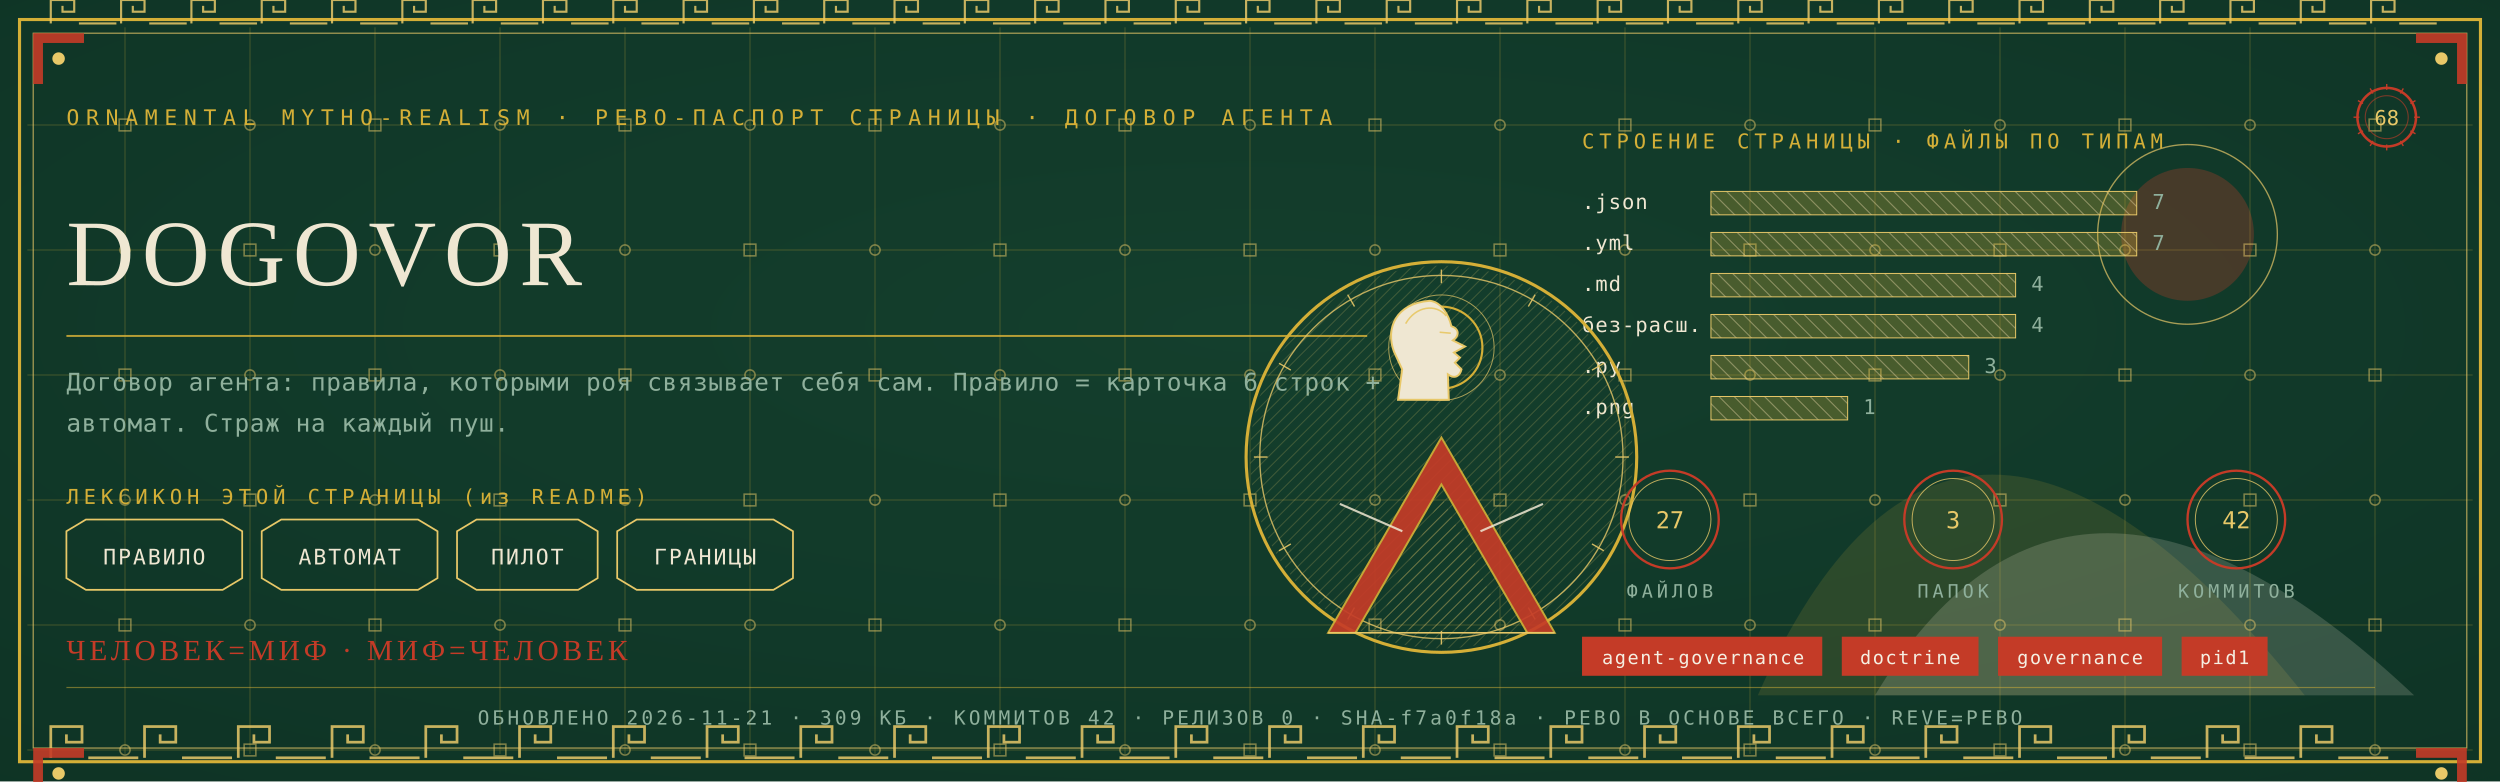
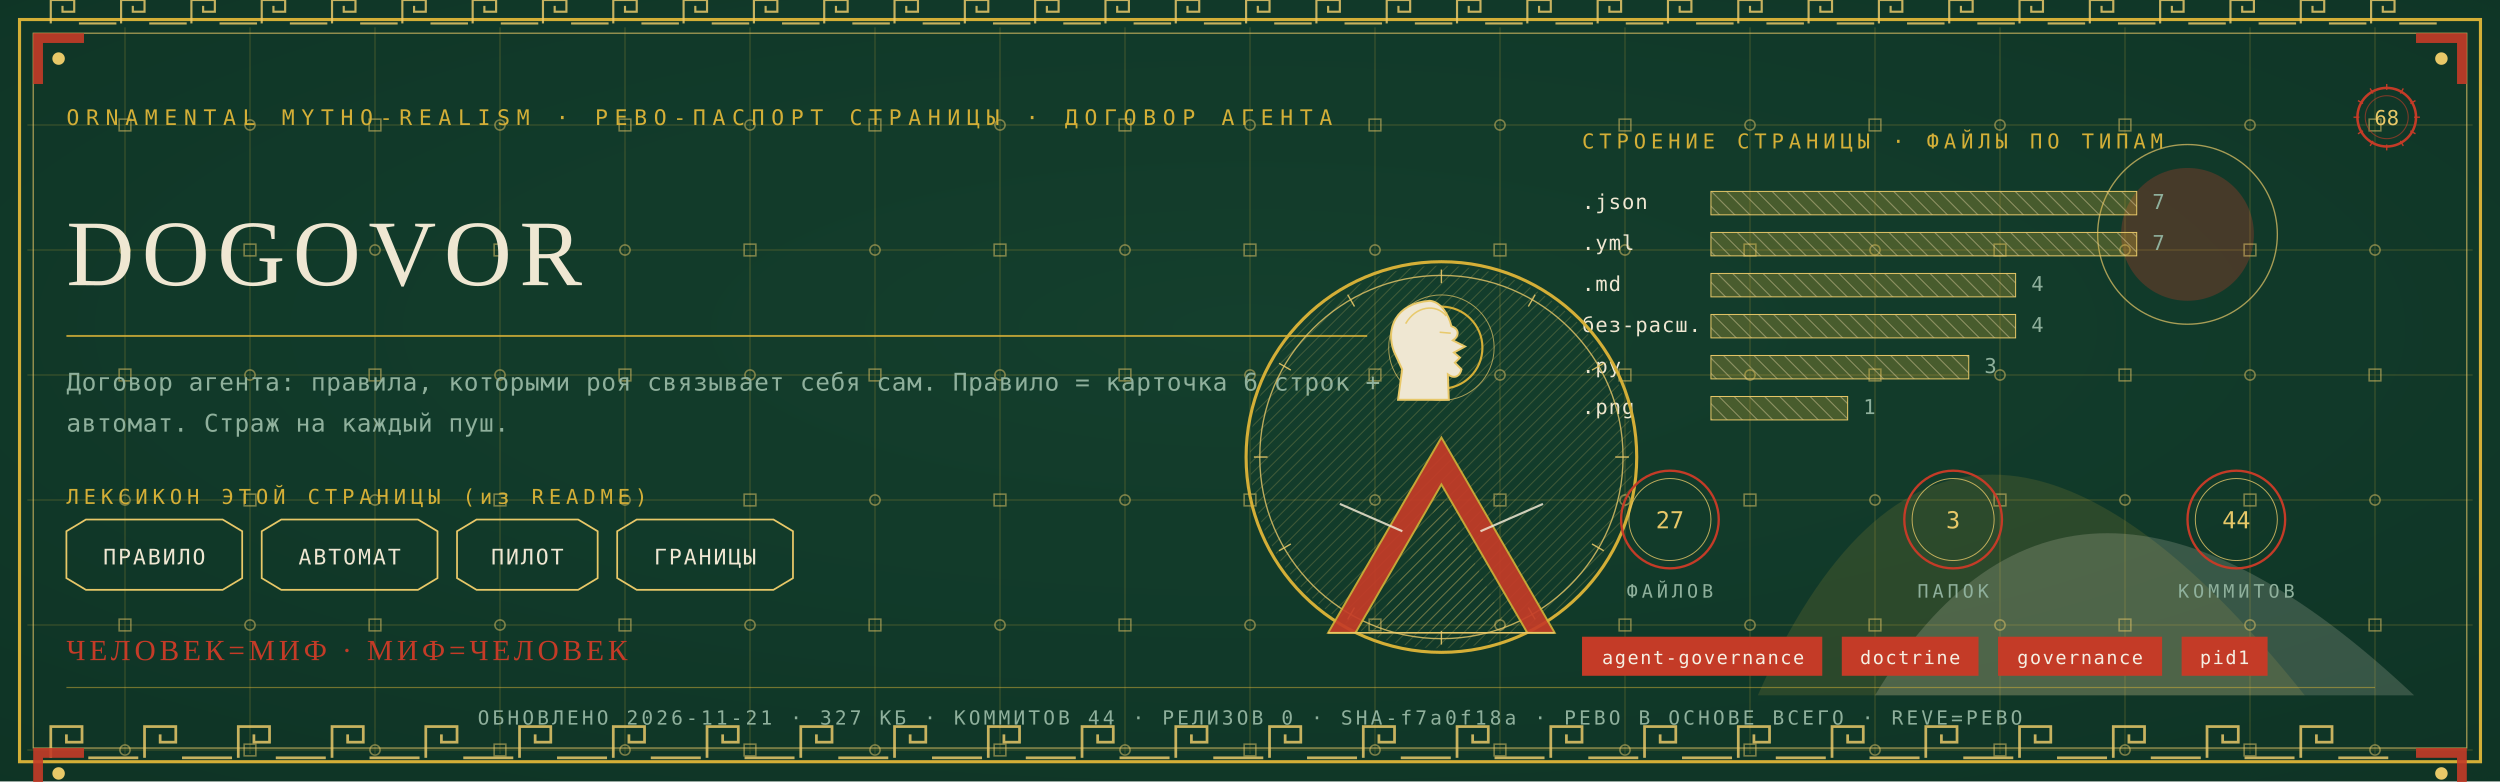
<svg xmlns="http://www.w3.org/2000/svg" viewBox="0 0 1280 400" width="1280" height="400">
  <defs>
    <radialGradient id="rp68" cx="0.5" cy="0.42" r="1.1">
      <stop offset="0" stop-color="#14402E" />
      <stop offset="1" stop-color="#0C2E21" />
    </radialGradient>
    <pattern id="hatchm" width="4.2" height="4.2" patternUnits="userSpaceOnUse" patternTransform="rotate(45)">
      <rect width="4.2" height="4.2" fill="none" />
      <line x1="0" y1="0" x2="0" y2="4.2" stroke="#E8C868" stroke-width="0.5" />
    </pattern>
    <pattern id="hatchv" width="5.5" height="5.5" patternUnits="userSpaceOnUse" patternTransform="rotate(-45)">
      <rect width="5.5" height="5.5" fill="none" />
      <line x1="0" y1="0" x2="0" y2="5.5" stroke="#EFE7D2" stroke-width="0.5" />
    </pattern>
  </defs>
  <rect width="1280" height="400" fill="#0C2E21" />
  <rect width="1280" height="400" fill="url(#rp68)" opacity="0.94" />
  <path d="M 900 356 Q 1000 130 1180 356 Z" fill="#D4AF37" opacity="0.14" />
  <path d="M 960 356 Q 1060 190 1236 356 Z" fill="#EFE7D2" opacity="0.18" />
  <circle cx="1120" cy="120" r="34" fill="#C43B27" opacity="0.30" />
  <circle cx="1120" cy="120" r="46" fill="none" stroke="#E8C868" stroke-width="0.7" opacity="0.7" />
  <g stroke="#D4AF37" stroke-width="0.45" opacity="0.30">
    <line x1="64" y1="14" x2="64" y2="386" />
    <line x1="128" y1="14" x2="128" y2="386" />
    <line x1="192" y1="14" x2="192" y2="386" />
    <line x1="256" y1="14" x2="256" y2="386" />
    <line x1="320" y1="14" x2="320" y2="386" />
    <line x1="384" y1="14" x2="384" y2="386" />
    <line x1="448" y1="14" x2="448" y2="386" />
    <line x1="512" y1="14" x2="512" y2="386" />
    <line x1="576" y1="14" x2="576" y2="386" />
    <line x1="640" y1="14" x2="640" y2="386" />
    <line x1="704" y1="14" x2="704" y2="386" />
    <line x1="768" y1="14" x2="768" y2="386" />
    <line x1="832" y1="14" x2="832" y2="386" />
    <line x1="896" y1="14" x2="896" y2="386" />
    <line x1="960" y1="14" x2="960" y2="386" />
    <line x1="1024" y1="14" x2="1024" y2="386" />
    <line x1="1088" y1="14" x2="1088" y2="386" />
    <line x1="1152" y1="14" x2="1152" y2="386" />
    <line x1="1216" y1="14" x2="1216" y2="386" />
    <line x1="14" y1="64" x2="1266" y2="64" />
    <line x1="14" y1="128" x2="1266" y2="128" />
    <line x1="14" y1="192" x2="1266" y2="192" />
    <line x1="14" y1="256" x2="1266" y2="256" />
    <line x1="14" y1="320" x2="1266" y2="320" />
    <line x1="14" y1="384" x2="1266" y2="384" />
  </g>
  <g fill="none" stroke="#E8C868" stroke-width="0.8" opacity="0.5">
    <rect x="61" y="61" width="6" height="6" />
    <circle cx="64" cy="128" r="2.6" />
    <rect x="61" y="189" width="6" height="6" />
    <circle cx="64" cy="256" r="2.6" />
    <rect x="61" y="317" width="6" height="6" />
    <circle cx="64" cy="384" r="2.6" />
    <circle cx="128" cy="64" r="2.6" />
    <rect x="125" y="125" width="6" height="6" />
    <circle cx="128" cy="192" r="2.6" />
    <rect x="125" y="253" width="6" height="6" />
    <circle cx="128" cy="320" r="2.6" />
    <rect x="125" y="381" width="6" height="6" />
    <rect x="189" y="61" width="6" height="6" />
    <circle cx="192" cy="128" r="2.6" />
    <rect x="189" y="189" width="6" height="6" />
    <circle cx="192" cy="256" r="2.6" />
    <rect x="189" y="317" width="6" height="6" />
    <circle cx="192" cy="384" r="2.6" />
    <circle cx="256" cy="64" r="2.6" />
    <rect x="253" y="125" width="6" height="6" />
    <circle cx="256" cy="192" r="2.6" />
    <rect x="253" y="253" width="6" height="6" />
    <circle cx="256" cy="320" r="2.6" />
    <rect x="253" y="381" width="6" height="6" />
    <rect x="317" y="61" width="6" height="6" />
    <circle cx="320" cy="128" r="2.6" />
    <rect x="317" y="189" width="6" height="6" />
    <circle cx="320" cy="256" r="2.6" />
    <rect x="317" y="317" width="6" height="6" />
    <circle cx="320" cy="384" r="2.6" />
    <circle cx="384" cy="64" r="2.6" />
    <rect x="381" y="125" width="6" height="6" />
    <circle cx="384" cy="192" r="2.6" />
    <rect x="381" y="253" width="6" height="6" />
    <circle cx="384" cy="320" r="2.6" />
    <rect x="381" y="381" width="6" height="6" />
    <rect x="445" y="61" width="6" height="6" />
    <circle cx="448" cy="128" r="2.6" />
    <rect x="445" y="189" width="6" height="6" />
    <circle cx="448" cy="256" r="2.6" />
    <rect x="445" y="317" width="6" height="6" />
    <circle cx="448" cy="384" r="2.6" />
    <circle cx="512" cy="64" r="2.6" />
    <rect x="509" y="125" width="6" height="6" />
    <circle cx="512" cy="192" r="2.6" />
    <rect x="509" y="253" width="6" height="6" />
    <circle cx="512" cy="320" r="2.6" />
    <rect x="509" y="381" width="6" height="6" />
    <rect x="573" y="61" width="6" height="6" />
    <circle cx="576" cy="128" r="2.6" />
    <rect x="573" y="189" width="6" height="6" />
    <circle cx="576" cy="256" r="2.6" />
    <rect x="573" y="317" width="6" height="6" />
    <circle cx="576" cy="384" r="2.6" />
    <circle cx="640" cy="64" r="2.6" />
    <rect x="637" y="125" width="6" height="6" />
    <circle cx="640" cy="192" r="2.6" />
    <rect x="637" y="253" width="6" height="6" />
    <circle cx="640" cy="320" r="2.6" />
    <rect x="637" y="381" width="6" height="6" />
    <rect x="701" y="61" width="6" height="6" />
    <circle cx="704" cy="128" r="2.6" />
    <rect x="701" y="189" width="6" height="6" />
    <circle cx="704" cy="256" r="2.6" />
    <rect x="701" y="317" width="6" height="6" />
    <circle cx="704" cy="384" r="2.6" />
    <circle cx="768" cy="64" r="2.6" />
    <rect x="765" y="125" width="6" height="6" />
    <circle cx="768" cy="192" r="2.6" />
    <rect x="765" y="253" width="6" height="6" />
    <circle cx="768" cy="320" r="2.6" />
    <rect x="765" y="381" width="6" height="6" />
    <rect x="829" y="61" width="6" height="6" />
    <circle cx="832" cy="128" r="2.6" />
    <rect x="829" y="189" width="6" height="6" />
    <circle cx="832" cy="256" r="2.6" />
    <rect x="829" y="317" width="6" height="6" />
    <circle cx="832" cy="384" r="2.6" />
    <circle cx="896" cy="64" r="2.6" />
    <rect x="893" y="125" width="6" height="6" />
    <circle cx="896" cy="192" r="2.6" />
    <rect x="893" y="253" width="6" height="6" />
    <circle cx="896" cy="320" r="2.6" />
    <rect x="893" y="381" width="6" height="6" />
    <rect x="957" y="61" width="6" height="6" />
    <circle cx="960" cy="128" r="2.6" />
    <rect x="957" y="189" width="6" height="6" />
    <circle cx="960" cy="256" r="2.6" />
    <rect x="957" y="317" width="6" height="6" />
    <circle cx="960" cy="384" r="2.6" />
    <circle cx="1024" cy="64" r="2.6" />
    <rect x="1021" y="125" width="6" height="6" />
    <circle cx="1024" cy="192" r="2.6" />
    <rect x="1021" y="253" width="6" height="6" />
    <circle cx="1024" cy="320" r="2.6" />
    <rect x="1021" y="381" width="6" height="6" />
    <rect x="1085" y="61" width="6" height="6" />
    <circle cx="1088" cy="128" r="2.6" />
    <rect x="1085" y="189" width="6" height="6" />
    <circle cx="1088" cy="256" r="2.6" />
    <rect x="1085" y="317" width="6" height="6" />
    <circle cx="1088" cy="384" r="2.6" />
    <circle cx="1152" cy="64" r="2.6" />
    <rect x="1149" y="125" width="6" height="6" />
    <circle cx="1152" cy="192" r="2.6" />
    <rect x="1149" y="253" width="6" height="6" />
    <circle cx="1152" cy="320" r="2.6" />
    <rect x="1149" y="381" width="6" height="6" />
    <rect x="1213" y="61" width="6" height="6" />
    <circle cx="1216" cy="128" r="2.6" />
    <rect x="1213" y="189" width="6" height="6" />
    <circle cx="1216" cy="256" r="2.6" />
    <rect x="1213" y="317" width="6" height="6" />
    <circle cx="1216" cy="384" r="2.6" />
  </g>
  <rect x="10" y="10" width="1260" height="380" fill="none" stroke="#D4AF37" stroke-width="1.6" />
  <rect x="17" y="17" width="1246" height="366" fill="none" stroke="#E8C868" stroke-width="0.6" opacity="0.75" />
  <g fill="none" stroke="#E8C868" stroke-width="1.4" opacity="0.85">
    <path d="M 26 388 L 26 372 L 42 372 L 42 380.0 L 34.0 380.0 L 34.0 376.0" />
    <line x1="45.2" y1="388" x2="70.8" y2="388" />
    <path d="M 74 388 L 74 372 L 90 372 L 90 380.0 L 82.0 380.0 L 82.0 376.0" />
    <line x1="93.2" y1="388" x2="118.8" y2="388" />
    <path d="M 122 388 L 122 372 L 138 372 L 138 380.0 L 130.0 380.0 L 130.0 376.0" />
    <line x1="141.2" y1="388" x2="166.8" y2="388" />
    <path d="M 170 388 L 170 372 L 186 372 L 186 380.0 L 178.0 380.0 L 178.0 376.0" />
    <line x1="189.2" y1="388" x2="214.8" y2="388" />
    <path d="M 218 388 L 218 372 L 234 372 L 234 380.0 L 226.0 380.0 L 226.0 376.0" />
    <line x1="237.2" y1="388" x2="262.8" y2="388" />
    <path d="M 266 388 L 266 372 L 282 372 L 282 380.0 L 274.0 380.0 L 274.0 376.0" />
    <line x1="285.2" y1="388" x2="310.8" y2="388" />
    <path d="M 314 388 L 314 372 L 330 372 L 330 380.0 L 322.0 380.0 L 322.0 376.0" />
    <line x1="333.2" y1="388" x2="358.8" y2="388" />
    <path d="M 362 388 L 362 372 L 378 372 L 378 380.0 L 370.0 380.0 L 370.0 376.0" />
    <line x1="381.2" y1="388" x2="406.8" y2="388" />
    <path d="M 410 388 L 410 372 L 426 372 L 426 380.0 L 418.0 380.0 L 418.0 376.0" />
    <line x1="429.2" y1="388" x2="454.8" y2="388" />
    <path d="M 458 388 L 458 372 L 474 372 L 474 380.0 L 466.0 380.0 L 466.0 376.0" />
    <line x1="477.2" y1="388" x2="502.8" y2="388" />
    <path d="M 506 388 L 506 372 L 522 372 L 522 380.0 L 514.0 380.0 L 514.0 376.0" />
    <line x1="525.2" y1="388" x2="550.8" y2="388" />
    <path d="M 554 388 L 554 372 L 570 372 L 570 380.0 L 562.0 380.0 L 562.0 376.0" />
    <line x1="573.2" y1="388" x2="598.8" y2="388" />
    <path d="M 602 388 L 602 372 L 618 372 L 618 380.0 L 610.0 380.0 L 610.0 376.0" />
    <line x1="621.2" y1="388" x2="646.8" y2="388" />
    <path d="M 650 388 L 650 372 L 666 372 L 666 380.0 L 658.0 380.0 L 658.0 376.0" />
    <line x1="669.2" y1="388" x2="694.8" y2="388" />
    <path d="M 698 388 L 698 372 L 714 372 L 714 380.0 L 706.0 380.0 L 706.0 376.0" />
    <line x1="717.2" y1="388" x2="742.8" y2="388" />
    <path d="M 746 388 L 746 372 L 762 372 L 762 380.0 L 754.0 380.0 L 754.0 376.0" />
    <line x1="765.2" y1="388" x2="790.8" y2="388" />
    <path d="M 794 388 L 794 372 L 810 372 L 810 380.0 L 802.0 380.0 L 802.0 376.0" />
    <line x1="813.2" y1="388" x2="838.8" y2="388" />
    <path d="M 842 388 L 842 372 L 858 372 L 858 380.0 L 850.0 380.0 L 850.0 376.0" />
    <line x1="861.2" y1="388" x2="886.8" y2="388" />
    <path d="M 890 388 L 890 372 L 906 372 L 906 380.0 L 898.0 380.0 L 898.0 376.0" />
    <line x1="909.2" y1="388" x2="934.8" y2="388" />
    <path d="M 938 388 L 938 372 L 954 372 L 954 380.0 L 946.0 380.0 L 946.0 376.0" />
    <line x1="957.2" y1="388" x2="982.8" y2="388" />
    <path d="M 986 388 L 986 372 L 1002 372 L 1002 380.0 L 994.0 380.0 L 994.0 376.0" />
    <line x1="1005.2" y1="388" x2="1030.8" y2="388" />
    <path d="M 1034 388 L 1034 372 L 1050 372 L 1050 380.0 L 1042.0 380.0 L 1042.0 376.0" />
    <line x1="1053.2" y1="388" x2="1078.8" y2="388" />
    <path d="M 1082 388 L 1082 372 L 1098 372 L 1098 380.0 L 1090.0 380.0 L 1090.0 376.0" />
    <line x1="1101.2" y1="388" x2="1126.8" y2="388" />
    <path d="M 1130 388 L 1130 372 L 1146 372 L 1146 380.0 L 1138.0 380.0 L 1138.0 376.0" />
    <line x1="1149.2" y1="388" x2="1174.8" y2="388" />
    <path d="M 1178 388 L 1178 372 L 1194 372 L 1194 380.0 L 1186.0 380.0 L 1186.0 376.0" />
    <line x1="1197.2" y1="388" x2="1222.8" y2="388" />
  </g>
  <g fill="none" stroke="#E8C868" stroke-width="1.1" opacity="0.85">
    <path d="M 26 12 L 26 0 L 38 0 L 38 6.0 L 32.0 6.0 L 32.0 3.0" />
    <line x1="40.4" y1="12" x2="59.6" y2="12" />
    <path d="M 62 12 L 62 0 L 74 0 L 74 6.0 L 68.0 6.0 L 68.0 3.0" />
    <line x1="76.4" y1="12" x2="95.6" y2="12" />
    <path d="M 98 12 L 98 0 L 110 0 L 110 6.0 L 104.0 6.0 L 104.0 3.0" />
    <line x1="112.4" y1="12" x2="131.6" y2="12" />
    <path d="M 134 12 L 134 0 L 146 0 L 146 6.0 L 140.0 6.0 L 140.0 3.0" />
    <line x1="148.4" y1="12" x2="167.6" y2="12" />
    <path d="M 170 12 L 170 0 L 182 0 L 182 6.0 L 176.0 6.0 L 176.0 3.0" />
    <line x1="184.4" y1="12" x2="203.6" y2="12" />
    <path d="M 206 12 L 206 0 L 218 0 L 218 6.0 L 212.0 6.0 L 212.0 3.0" />
    <line x1="220.4" y1="12" x2="239.6" y2="12" />
    <path d="M 242 12 L 242 0 L 254 0 L 254 6.0 L 248.0 6.0 L 248.0 3.0" />
    <line x1="256.4" y1="12" x2="275.6" y2="12" />
    <path d="M 278 12 L 278 0 L 290 0 L 290 6.0 L 284.0 6.0 L 284.0 3.0" />
    <line x1="292.4" y1="12" x2="311.6" y2="12" />
    <path d="M 314 12 L 314 0 L 326 0 L 326 6.0 L 320.0 6.0 L 320.0 3.0" />
    <line x1="328.4" y1="12" x2="347.6" y2="12" />
    <path d="M 350 12 L 350 0 L 362 0 L 362 6.0 L 356.0 6.0 L 356.0 3.0" />
    <line x1="364.4" y1="12" x2="383.6" y2="12" />
    <path d="M 386 12 L 386 0 L 398 0 L 398 6.0 L 392.0 6.0 L 392.0 3.0" />
    <line x1="400.4" y1="12" x2="419.6" y2="12" />
    <path d="M 422 12 L 422 0 L 434 0 L 434 6.0 L 428.0 6.0 L 428.0 3.0" />
    <line x1="436.4" y1="12" x2="455.6" y2="12" />
    <path d="M 458 12 L 458 0 L 470 0 L 470 6.0 L 464.0 6.0 L 464.0 3.0" />
    <line x1="472.4" y1="12" x2="491.6" y2="12" />
    <path d="M 494 12 L 494 0 L 506 0 L 506 6.0 L 500.0 6.0 L 500.0 3.0" />
    <line x1="508.4" y1="12" x2="527.6" y2="12" />
    <path d="M 530 12 L 530 0 L 542 0 L 542 6.0 L 536.0 6.0 L 536.0 3.0" />
    <line x1="544.4" y1="12" x2="563.6" y2="12" />
    <path d="M 566 12 L 566 0 L 578 0 L 578 6.0 L 572.0 6.0 L 572.0 3.0" />
    <line x1="580.4" y1="12" x2="599.6" y2="12" />
    <path d="M 602 12 L 602 0 L 614 0 L 614 6.0 L 608.0 6.0 L 608.0 3.0" />
    <line x1="616.4" y1="12" x2="635.6" y2="12" />
    <path d="M 638 12 L 638 0 L 650 0 L 650 6.0 L 644.0 6.0 L 644.0 3.0" />
    <line x1="652.4" y1="12" x2="671.6" y2="12" />
    <path d="M 674 12 L 674 0 L 686 0 L 686 6.0 L 680.0 6.0 L 680.0 3.0" />
    <line x1="688.4" y1="12" x2="707.6" y2="12" />
    <path d="M 710 12 L 710 0 L 722 0 L 722 6.0 L 716.0 6.0 L 716.0 3.0" />
    <line x1="724.4" y1="12" x2="743.6" y2="12" />
    <path d="M 746 12 L 746 0 L 758 0 L 758 6.0 L 752.0 6.0 L 752.0 3.0" />
    <line x1="760.4" y1="12" x2="779.6" y2="12" />
    <path d="M 782 12 L 782 0 L 794 0 L 794 6.0 L 788.0 6.0 L 788.0 3.0" />
    <line x1="796.4" y1="12" x2="815.6" y2="12" />
    <path d="M 818 12 L 818 0 L 830 0 L 830 6.0 L 824.0 6.0 L 824.0 3.0" />
    <line x1="832.4" y1="12" x2="851.6" y2="12" />
    <path d="M 854 12 L 854 0 L 866 0 L 866 6.0 L 860.0 6.0 L 860.0 3.0" />
    <line x1="868.4" y1="12" x2="887.6" y2="12" />
    <path d="M 890 12 L 890 0 L 902 0 L 902 6.0 L 896.0 6.0 L 896.0 3.0" />
    <line x1="904.4" y1="12" x2="923.6" y2="12" />
    <path d="M 926 12 L 926 0 L 938 0 L 938 6.0 L 932.0 6.0 L 932.0 3.0" />
    <line x1="940.4" y1="12" x2="959.6" y2="12" />
    <path d="M 962 12 L 962 0 L 974 0 L 974 6.0 L 968.0 6.0 L 968.0 3.0" />
    <line x1="976.4" y1="12" x2="995.6" y2="12" />
    <path d="M 998 12 L 998 0 L 1010 0 L 1010 6.0 L 1004.0 6.0 L 1004.0 3.0" />
    <line x1="1012.4" y1="12" x2="1031.6" y2="12" />
    <path d="M 1034 12 L 1034 0 L 1046 0 L 1046 6.0 L 1040.0 6.0 L 1040.0 3.0" />
    <line x1="1048.4" y1="12" x2="1067.6" y2="12" />
    <path d="M 1070 12 L 1070 0 L 1082 0 L 1082 6.0 L 1076.0 6.0 L 1076.0 3.0" />
    <line x1="1084.4" y1="12" x2="1103.6" y2="12" />
    <path d="M 1106 12 L 1106 0 L 1118 0 L 1118 6.0 L 1112.0 6.0 L 1112.0 3.0" />
    <line x1="1120.4" y1="12" x2="1139.6" y2="12" />
    <path d="M 1142 12 L 1142 0 L 1154 0 L 1154 6.0 L 1148.0 6.0 L 1148.0 3.0" />
    <line x1="1156.4" y1="12" x2="1175.6" y2="12" />
    <path d="M 1178 12 L 1178 0 L 1190 0 L 1190 6.0 L 1184.0 6.0 L 1184.0 3.0" />
    <line x1="1192.4" y1="12" x2="1211.6" y2="12" />
    <path d="M 1214 12 L 1214 0 L 1226 0 L 1226 6.0 L 1220.0 6.0 L 1220.0 3.0" />
    <line x1="1228.4" y1="12" x2="1247.6" y2="12" />
  </g>
  <g transform="translate(17,17) scale(1,1)">
    <path d="M 0 0 L 26 0 L 26 5 L 5 5 L 5 26 L 0 26 Z" fill="#C43B27" opacity="0.9" />
    <circle cx="13" cy="13" r="3.2" fill="#E8C868" />
  </g>
  <g transform="translate(1263,17) scale(-1,1)">
    <path d="M 0 0 L 26 0 L 26 5 L 5 5 L 5 26 L 0 26 Z" fill="#C43B27" opacity="0.9" />
    <circle cx="13" cy="13" r="3.2" fill="#E8C868" />
  </g>
  <g transform="translate(17,383) scale(1,1)">
    <path d="M 0 0 L 26 0 L 26 5 L 5 5 L 5 26 L 0 26 Z" fill="#C43B27" opacity="0.9" />
    <circle cx="13" cy="13" r="3.2" fill="#E8C868" />
  </g>
  <g transform="translate(1263,383) scale(-1,1)">
    <path d="M 0 0 L 26 0 L 26 5 L 5 5 L 5 26 L 0 26 Z" fill="#C43B27" opacity="0.9" />
    <circle cx="13" cy="13" r="3.2" fill="#E8C868" />
  </g>
  <text x="34" y="64" font-family="'Cascadia Mono', ui-monospace, Consolas, monospace" font-size="11" fill="#D4AF37" letter-spacing="3.4">ORNAMENTAL MYTHO-REALISM · РЕВО-ПАСПОРТ СТРАНИЦЫ · ДОГОВОР АГЕНТА</text>
  <g transform="translate(1222,60)">
    <circle r="15" fill="none" stroke="#C43B27" stroke-width="1.3" />
    <circle r="11" fill="none" stroke="#C43B27" stroke-width="0.55" opacity="0.6" />
    <text y="4" text-anchor="middle" font-family="'Cascadia Mono', ui-monospace, Consolas, monospace" font-size="10.5" fill="#E8C868">68</text>
    <g stroke="#C43B27" stroke-width="0.7">
      <line x1="0" y1="-17" x2="0" y2="-14" transform="rotate(0)" />
      <line x1="0" y1="-17" x2="0" y2="-14" transform="rotate(30)" />
      <line x1="0" y1="-17" x2="0" y2="-14" transform="rotate(60)" />
      <line x1="0" y1="-17" x2="0" y2="-14" transform="rotate(90)" />
      <line x1="0" y1="-17" x2="0" y2="-14" transform="rotate(120)" />
      <line x1="0" y1="-17" x2="0" y2="-14" transform="rotate(150)" />
      <line x1="0" y1="-17" x2="0" y2="-14" transform="rotate(180)" />
      <line x1="0" y1="-17" x2="0" y2="-14" transform="rotate(210)" />
      <line x1="0" y1="-17" x2="0" y2="-14" transform="rotate(240)" />
      <line x1="0" y1="-17" x2="0" y2="-14" transform="rotate(270)" />
      <line x1="0" y1="-17" x2="0" y2="-14" transform="rotate(300)" />
      <line x1="0" y1="-17" x2="0" y2="-14" transform="rotate(330)" />
    </g>
  </g>
  <text x="34" y="146" font-family="Georgia, 'Times New Roman', serif" font-size="48.0" fill="#EFE7D2" letter-spacing="4">DOGOVOR</text>
  <line x1="34" y1="172" x2="700" y2="172" stroke="#D4AF37" stroke-width="1" opacity="0.85" />
  <text x="34" y="200" font-family="'Cascadia Mono', ui-monospace, Consolas, monospace" font-size="12.5" fill="#8FB09C" letter-spacing="0.3">Договор агента: правила, которыми роя связывает себя сам. Правило = карточка 6 строк +</text>
  <text x="34" y="221" font-family="'Cascadia Mono', ui-monospace, Consolas, monospace" font-size="12.5" fill="#8FB09C" letter-spacing="0.3">автомат. Страж на каждый пуш.</text>
  <text x="34" y="258" font-family="'Cascadia Mono', ui-monospace, Consolas, monospace" font-size="10.5" fill="#D4AF37" letter-spacing="2.5">ЛЕКСИКОН ЭТОЙ СТРАНИЦЫ (из README)</text>
  <path d="M 34 272 L 44 266 L 114 266 L 124 272 L 124 296 L 114 302 L 44 302 L 34 296 Z" fill="none" stroke="#E8C868" stroke-width="0.9" />
  <text x="79" y="289" text-anchor="middle" font-family="'Cascadia Mono', ui-monospace, Consolas, monospace" font-size="11" fill="#EFE7D2" letter-spacing="1">ПРАВИЛО</text>
  <path d="M 134 272 L 144 266 L 214 266 L 224 272 L 224 296 L 214 302 L 144 302 L 134 296 Z" fill="none" stroke="#E8C868" stroke-width="0.9" />
  <text x="179" y="289" text-anchor="middle" font-family="'Cascadia Mono', ui-monospace, Consolas, monospace" font-size="11" fill="#EFE7D2" letter-spacing="1">АВТОМАТ</text>
  <path d="M 234 272 L 244 266 L 296 266 L 306 272 L 306 296 L 296 302 L 244 302 L 234 296 Z" fill="none" stroke="#E8C868" stroke-width="0.9" />
  <text x="270" y="289" text-anchor="middle" font-family="'Cascadia Mono', ui-monospace, Consolas, monospace" font-size="11" fill="#EFE7D2" letter-spacing="1">ПИЛОТ</text>
  <path d="M 316 272 L 326 266 L 396 266 L 406 272 L 406 296 L 396 302 L 326 302 L 316 296 Z" fill="none" stroke="#E8C868" stroke-width="0.9" />
  <text x="361" y="289" text-anchor="middle" font-family="'Cascadia Mono', ui-monospace, Consolas, monospace" font-size="11" fill="#EFE7D2" letter-spacing="1">ГРАНИЦЫ</text>
  <text x="810" y="76" font-family="'Cascadia Mono', ui-monospace, Consolas, monospace" font-size="10.5" fill="#D4AF37" letter-spacing="2.5">СТРОЕНИЕ СТРАНИЦЫ · ФАЙЛЫ ПО ТИПАМ</text>
  <text x="810" y="107" font-family="'Cascadia Mono', ui-monospace, Consolas, monospace" font-size="10.5" fill="#EFE7D2" letter-spacing="0.5">.json</text>
  <rect x="876" y="98" width="218" height="12" fill="url(#hatchv)" opacity="0.9" />
  <rect x="876" y="98" width="218" height="12" fill="#D4AF37" opacity="0.28" />
  <rect x="876" y="98" width="218" height="12" fill="none" stroke="#E8C868" stroke-width="0.5" />
  <text x="1102" y="107" font-family="'Cascadia Mono', ui-monospace, Consolas, monospace" font-size="10.5" fill="#8FB09C">7</text>
  <text x="810" y="128" font-family="'Cascadia Mono', ui-monospace, Consolas, monospace" font-size="10.5" fill="#EFE7D2" letter-spacing="0.5">.yml</text>
  <rect x="876" y="119" width="218" height="12" fill="url(#hatchv)" opacity="0.9" />
  <rect x="876" y="119" width="218" height="12" fill="#D4AF37" opacity="0.28" />
  <rect x="876" y="119" width="218" height="12" fill="none" stroke="#E8C868" stroke-width="0.5" />
  <text x="1102" y="128" font-family="'Cascadia Mono', ui-monospace, Consolas, monospace" font-size="10.5" fill="#8FB09C">7</text>
  <text x="810" y="149" font-family="'Cascadia Mono', ui-monospace, Consolas, monospace" font-size="10.5" fill="#EFE7D2" letter-spacing="0.5">.md</text>
  <rect x="876" y="140" width="156" height="12" fill="url(#hatchv)" opacity="0.9" />
  <rect x="876" y="140" width="156" height="12" fill="#D4AF37" opacity="0.28" />
  <rect x="876" y="140" width="156" height="12" fill="none" stroke="#E8C868" stroke-width="0.5" />
  <text x="1040" y="149" font-family="'Cascadia Mono', ui-monospace, Consolas, monospace" font-size="10.5" fill="#8FB09C">4</text>
  <text x="810" y="170" font-family="'Cascadia Mono', ui-monospace, Consolas, monospace" font-size="10.5" fill="#EFE7D2" letter-spacing="0.5">без-расш.</text>
  <rect x="876" y="161" width="156" height="12" fill="url(#hatchv)" opacity="0.9" />
  <rect x="876" y="161" width="156" height="12" fill="#D4AF37" opacity="0.28" />
  <rect x="876" y="161" width="156" height="12" fill="none" stroke="#E8C868" stroke-width="0.5" />
  <text x="1040" y="170" font-family="'Cascadia Mono', ui-monospace, Consolas, monospace" font-size="10.5" fill="#8FB09C">4</text>
  <text x="810" y="191" font-family="'Cascadia Mono', ui-monospace, Consolas, monospace" font-size="10.5" fill="#EFE7D2" letter-spacing="0.5">.py</text>
  <rect x="876" y="182" width="132" height="12" fill="url(#hatchv)" opacity="0.9" />
  <rect x="876" y="182" width="132" height="12" fill="#D4AF37" opacity="0.28" />
  <rect x="876" y="182" width="132" height="12" fill="none" stroke="#E8C868" stroke-width="0.5" />
  <text x="1016" y="191" font-family="'Cascadia Mono', ui-monospace, Consolas, monospace" font-size="10.5" fill="#8FB09C">3</text>
  <text x="810" y="212" font-family="'Cascadia Mono', ui-monospace, Consolas, monospace" font-size="10.5" fill="#EFE7D2" letter-spacing="0.5">.png</text>
  <rect x="876" y="203" width="70" height="12" fill="url(#hatchv)" opacity="0.9" />
  <rect x="876" y="203" width="70" height="12" fill="#D4AF37" opacity="0.28" />
  <rect x="876" y="203" width="70" height="12" fill="none" stroke="#E8C868" stroke-width="0.5" />
  <text x="954" y="212" font-family="'Cascadia Mono', ui-monospace, Consolas, monospace" font-size="10.5" fill="#8FB09C">1</text>
  <g transform="translate(738,234)">
    <circle r="100" fill="none" stroke="#D4AF37" stroke-width="1.6" />
    <circle r="93" fill="none" stroke="#E8C868" stroke-width="0.7" opacity="0.8" />
    <circle r="98" fill="url(#hatchm)" opacity="0.4" />
    <g stroke="#E8C868" stroke-width="0.7" opacity="0.9">
      <line x1="0" y1="-96" x2="0" y2="-89" transform="rotate(0)" />
      <line x1="0" y1="-96" x2="0" y2="-89" transform="rotate(30)" />
      <line x1="0" y1="-96" x2="0" y2="-89" transform="rotate(60)" />
      <line x1="0" y1="-96" x2="0" y2="-89" transform="rotate(90)" />
      <line x1="0" y1="-96" x2="0" y2="-89" transform="rotate(120)" />
      <line x1="0" y1="-96" x2="0" y2="-89" transform="rotate(150)" />
      <line x1="0" y1="-96" x2="0" y2="-89" transform="rotate(180)" />
      <line x1="0" y1="-96" x2="0" y2="-89" transform="rotate(210)" />
      <line x1="0" y1="-96" x2="0" y2="-89" transform="rotate(240)" />
      <line x1="0" y1="-96" x2="0" y2="-89" transform="rotate(270)" />
      <line x1="0" y1="-96" x2="0" y2="-89" transform="rotate(300)" />
      <line x1="0" y1="-96" x2="0" y2="-89" transform="rotate(330)" />
    </g>
    <circle cy="-56" r="21" fill="none" stroke="#D4AF37" stroke-width="1.1" />
    <circle cy="-56" r="27" fill="none" stroke="#E8C868" stroke-width="0.5" opacity="0.7" />
    <path d="M -6.0 -80.0 C -23.5 -78.7 -28.7 -65.7 -24.3 -54.0 L -20.1 -44.9 L -22.2 -29.3 L 3.8 -29.3 L 3.3 -42.3 C 6.9 -39.7 9.5 -41.5 10.3 -44.9 L 6.9 -48.3 L 9.5 -50.9 L 6.4 -53.5 L 12.1 -56.6 L 5.9 -59.7 C 9.5 -62.3 9.0 -65.7 5.1 -67.0 C 3.8 -72.7 -0.1 -79.5 -6.0 -80.0 Z" fill="#EFE7D2" stroke="#E8C868" stroke-width="1.0" />
    <g fill="none" stroke="#E8C868" stroke-width="0.8" opacity="0.95">
      <path d="M -18.3 -68.3 C -13.1 -77.4 -2.7 -78.7 2.5 -72.2" />
      <path d="M -0.9 -63.9 L 4.8 -63.4" />
    </g>
    <path d="M -58.0 90.0 L 0 -10.0 L 58.0 90.0 L 44.0 90.0 L 0 14.0 L -44.0 90.0 Z" fill="#C43B27" opacity="0.92" stroke="#D4AF37" stroke-width="1.0" />
    <path d="M -34.0 88.0 L 0 20.0 L 34.0 88.0" fill="url(#hatchm)" opacity="0.5" stroke="none" />
    <path d="M -58.0 90.0 L 58.0 90.0" fill="none" stroke="#E8C868" stroke-width="0.8" />
    <path d="M -52.0 24.0 L -20.0 38.0" fill="none" stroke="#EFE7D2" stroke-width="1.1" opacity="0.85" />
    <path d="M 52.0 24.0 L 20.0 38.0" fill="none" stroke="#EFE7D2" stroke-width="1.1" opacity="0.85" />
  </g>
  <g transform="translate(855,266)">
    <circle r="25" fill="none" stroke="#C43B27" stroke-width="1.2" />
    <circle r="21" fill="none" stroke="#E8C868" stroke-width="0.5" opacity="0.8" />
    <text y="4.5" text-anchor="middle" font-family="'Cascadia Mono', ui-monospace, Consolas, monospace" font-size="12" fill="#E8C868">27</text>
    <text y="40" text-anchor="middle" font-family="'Cascadia Mono', ui-monospace, Consolas, monospace" font-size="9.5" fill="#8FB09C" letter-spacing="2">ФАЙЛОВ</text>
  </g>
  <g transform="translate(1000,266)">
    <circle r="25" fill="none" stroke="#C43B27" stroke-width="1.2" />
    <circle r="21" fill="none" stroke="#E8C868" stroke-width="0.5" opacity="0.8" />
    <text y="4.5" text-anchor="middle" font-family="'Cascadia Mono', ui-monospace, Consolas, monospace" font-size="12" fill="#E8C868">3</text>
    <text y="40" text-anchor="middle" font-family="'Cascadia Mono', ui-monospace, Consolas, monospace" font-size="9.5" fill="#8FB09C" letter-spacing="2">ПАПОК</text>
  </g>
  <g transform="translate(1145,266)">
    <circle r="25" fill="none" stroke="#C43B27" stroke-width="1.2" />
    <circle r="21" fill="none" stroke="#E8C868" stroke-width="0.5" opacity="0.8" />
-     <text y="4.5" text-anchor="middle" font-family="'Cascadia Mono', ui-monospace, Consolas, monospace" font-size="12" fill="#E8C868">42</text>
+     <text y="4.5" text-anchor="middle" font-family="'Cascadia Mono', ui-monospace, Consolas, monospace" font-size="12" fill="#E8C868">44</text>
    <text y="40" text-anchor="middle" font-family="'Cascadia Mono', ui-monospace, Consolas, monospace" font-size="9.5" fill="#8FB09C" letter-spacing="2">КОММИТОВ</text>
  </g>
  <rect x="810" y="326" rx="0" width="123" height="20" fill="#C43B27" />
  <text x="872" y="340" text-anchor="middle" font-family="'Cascadia Mono', ui-monospace, Consolas, monospace" font-size="9.5" fill="#F5EFE2" letter-spacing="0.8">agent-governance</text>
  <rect x="943" y="326" rx="0" width="70" height="20" fill="#C43B27" />
  <text x="978" y="340" text-anchor="middle" font-family="'Cascadia Mono', ui-monospace, Consolas, monospace" font-size="9.5" fill="#F5EFE2" letter-spacing="0.8">doctrine</text>
  <rect x="1023" y="326" rx="0" width="84" height="20" fill="#C43B27" />
  <text x="1065" y="340" text-anchor="middle" font-family="'Cascadia Mono', ui-monospace, Consolas, monospace" font-size="9.5" fill="#F5EFE2" letter-spacing="0.8">governance</text>
  <rect x="1117" y="326" rx="0" width="44" height="20" fill="#C43B27" />
  <text x="1139" y="340" text-anchor="middle" font-family="'Cascadia Mono', ui-monospace, Consolas, monospace" font-size="9.5" fill="#F5EFE2" letter-spacing="0.8">pid1</text>
  <text x="34" y="338" font-family="Georgia, 'Times New Roman', serif" font-size="15" fill="#C43B27" letter-spacing="2">ЧЕЛОВЕК=МИФ · МИФ=ЧЕЛОВЕК</text>
  <line x1="34" y1="352" x2="1216" y2="352" stroke="#D4AF37" stroke-width="0.6" opacity="0.5" />
-   <text x="640" y="371" text-anchor="middle" font-family="'Cascadia Mono', ui-monospace, Consolas, monospace" font-size="10" fill="#8FB09C" letter-spacing="1.6">ОБНОВЛЕНО 2026-11-21 · 309 КБ · КОММИТОВ 42 · РЕЛИЗОВ 0 · SHA-f7a0f18a · РЕВО В ОСНОВЕ ВСЕГО · REVE=РЕВО</text>
+   <text x="640" y="371" text-anchor="middle" font-family="'Cascadia Mono', ui-monospace, Consolas, monospace" font-size="10" fill="#8FB09C" letter-spacing="1.6">ОБНОВЛЕНО 2026-11-21 · 327 КБ · КОММИТОВ 44 · РЕЛИЗОВ 0 · SHA-f7a0f18a · РЕВО В ОСНОВЕ ВСЕГО · REVE=РЕВО</text>
</svg>
